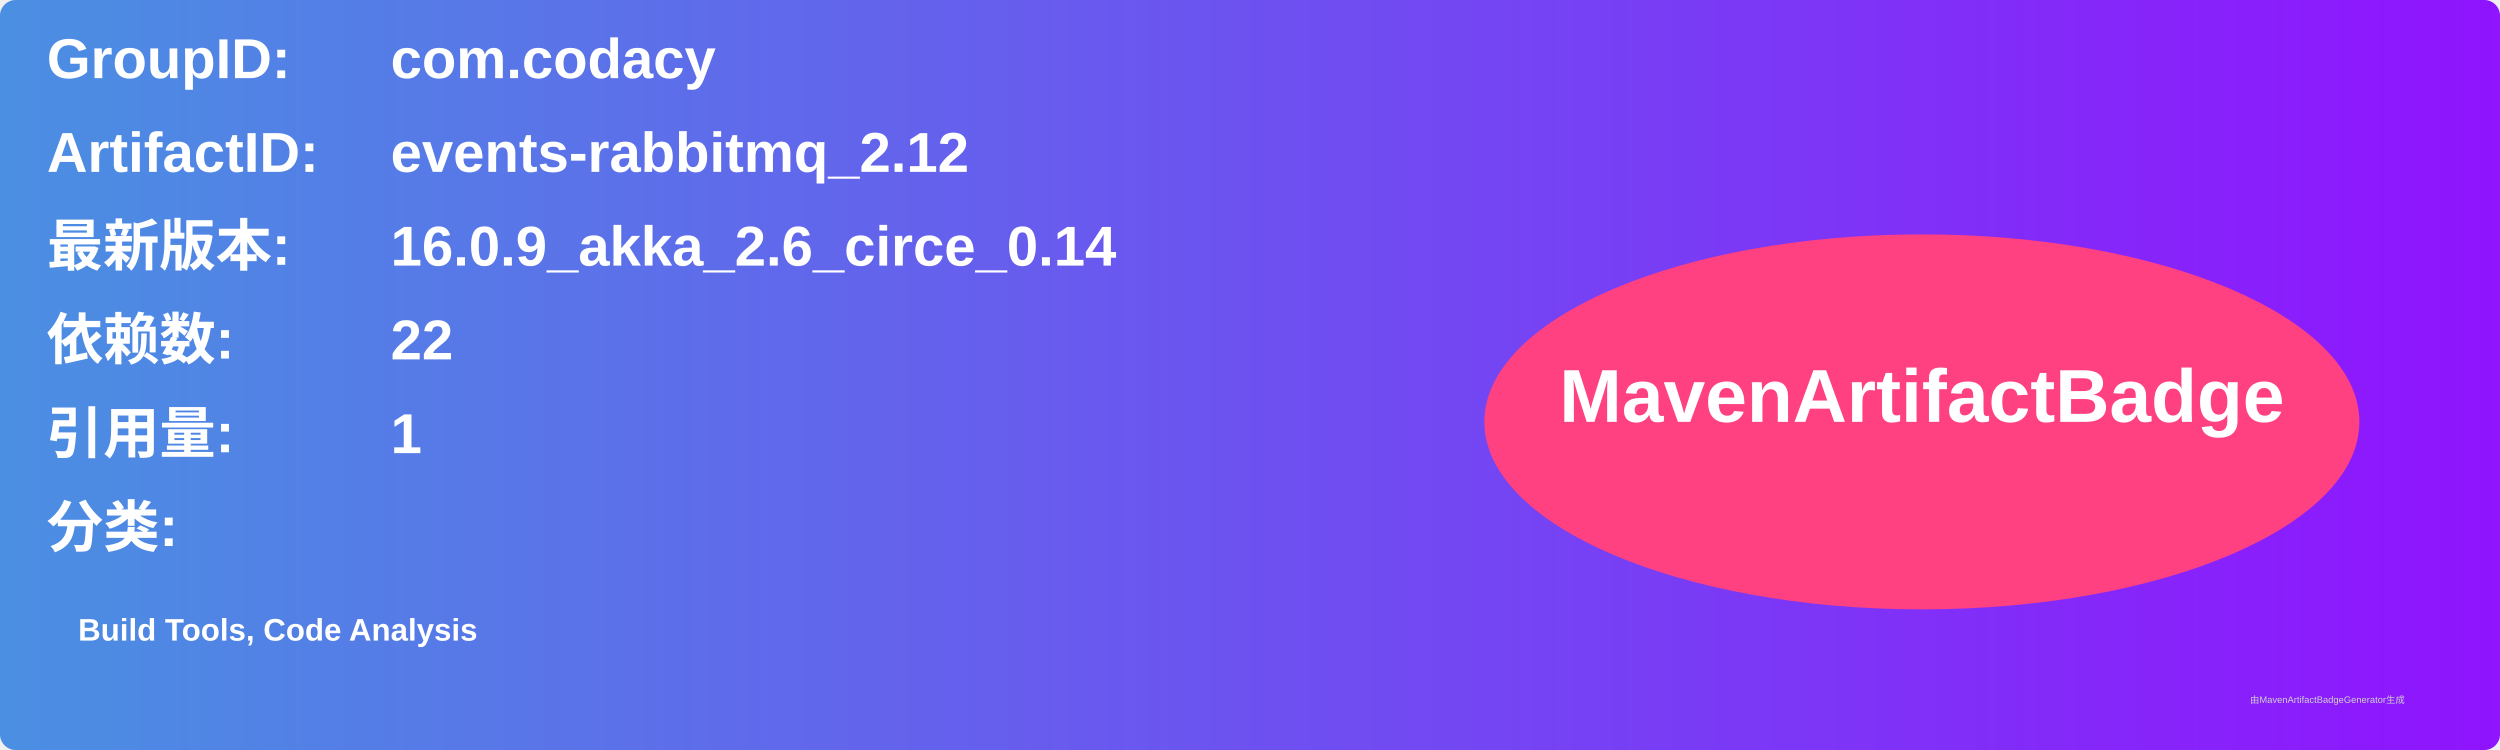
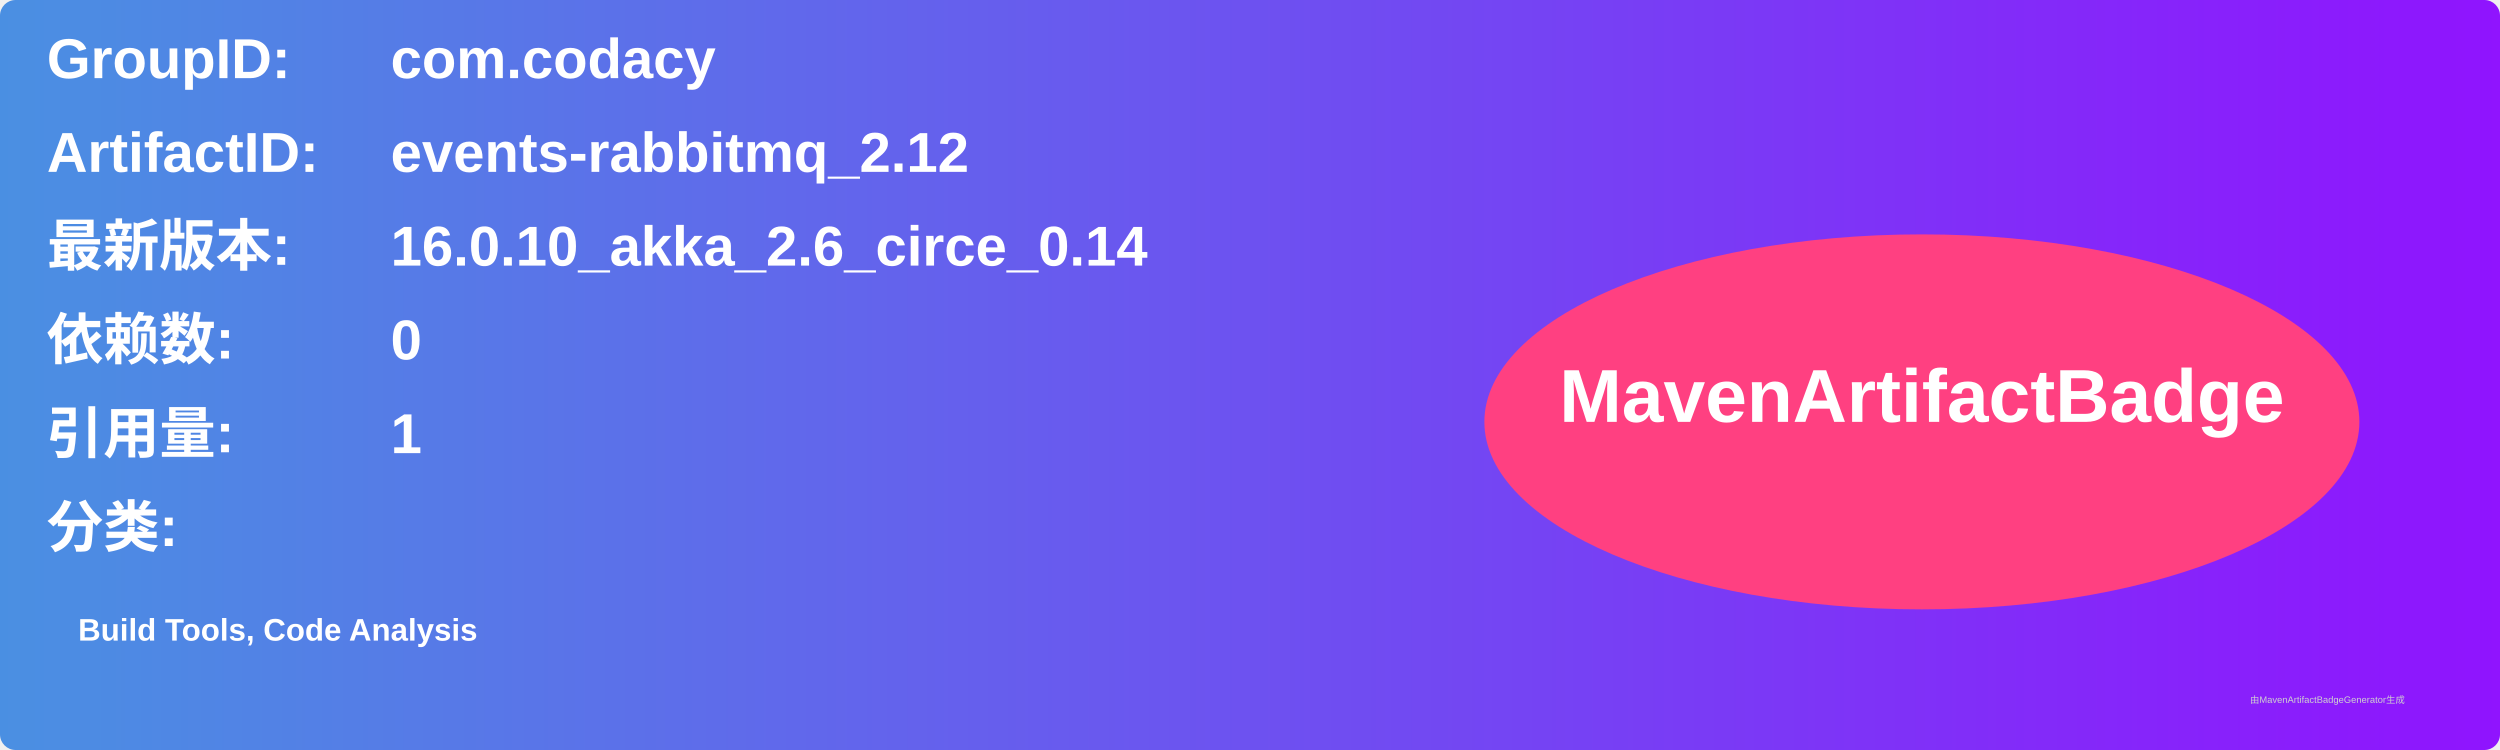
<svg xmlns="http://www.w3.org/2000/svg" width="800" height="240" viewBox="0 0 800 240">
  <linearGradient id="grad" x1="0%" y1="0%" x2="100%" y2="0%">
    <stop offset="0%" stop-color="#4a90e2" />
    <stop offset="100%" stop-color="#9013fe" />
  </linearGradient>
  <rect width="100%" height="100%" rx="5" ry="5" fill="url(#grad)" />
  <g transform="translate(15, 15)">
    <text x="0" y="10" font-family="Arial" font-size="18" fill="white" font-weight="bold" width="260">GroupID:</text>
    <text x="110" y="10" font-family="Arial" font-size="18" fill="white" font-weight="bold" width="460">com.codacy</text>
    <text x="0" y="40" font-family="Arial" font-size="18" fill="white" font-weight="bold" width="260">ArtifactID:</text>
    <text x="110" y="40" font-family="Arial" font-size="18" fill="white" font-weight="bold" width="460">events-rabbitmq_2.12</text>
    <text x="0" y="70" font-family="Arial" font-size="18" fill="white" font-weight="bold">最新版本:</text>
    <text x="110" y="70" font-family="Arial" font-size="18" fill="white" font-weight="bold">
-       <tspan font-weight="bold">16.0.9_akka_2.6_circe_0.14</tspan>
+       <tspan font-weight="bold">16.0.10_akka_2.6_circe_0.14</tspan>
    </text>
    <text x="0" y="100" font-family="Arial" font-size="18" fill="white" font-weight="bold">依赖数: </text>
    <text x="110" y="100" font-family="Arial" font-size="18" fill="white">
-       <tspan font-weight="bold">22</tspan>
+       <tspan font-weight="bold">0</tspan>
    </text>
    <text x="0" y="130" font-family="Arial" font-size="18" fill="white" font-weight="bold">引用量: </text>
    <text x="110" y="130" font-family="Arial" font-size="18" fill="white">
      <tspan font-weight="bold">1</tspan>
    </text>
    <text x="0" y="160" font-family="Arial" font-size="18" fill="white" font-weight="bold">分类:</text>
    <text x="10" y="190" font-family="Arial" font-size="10" fill="white">
      <tspan font-weight="bold">Build Tools, Code Analysis</tspan>
    </text>
    <ellipse cx="600" cy="120" rx="140" ry="60" fill="#ff4081" />
    <text x="600" y="120" text-anchor="middle" font-family="Arial" font-size="24" fill="white" font-weight="bold">MavenArtifactBadge</text>
  </g>
  <text x="720" y="225" font-family="Arial" font-size="3" fill="#d0d0d0">由MavenArtifactBadgeGenerator生成</text>
</svg>
